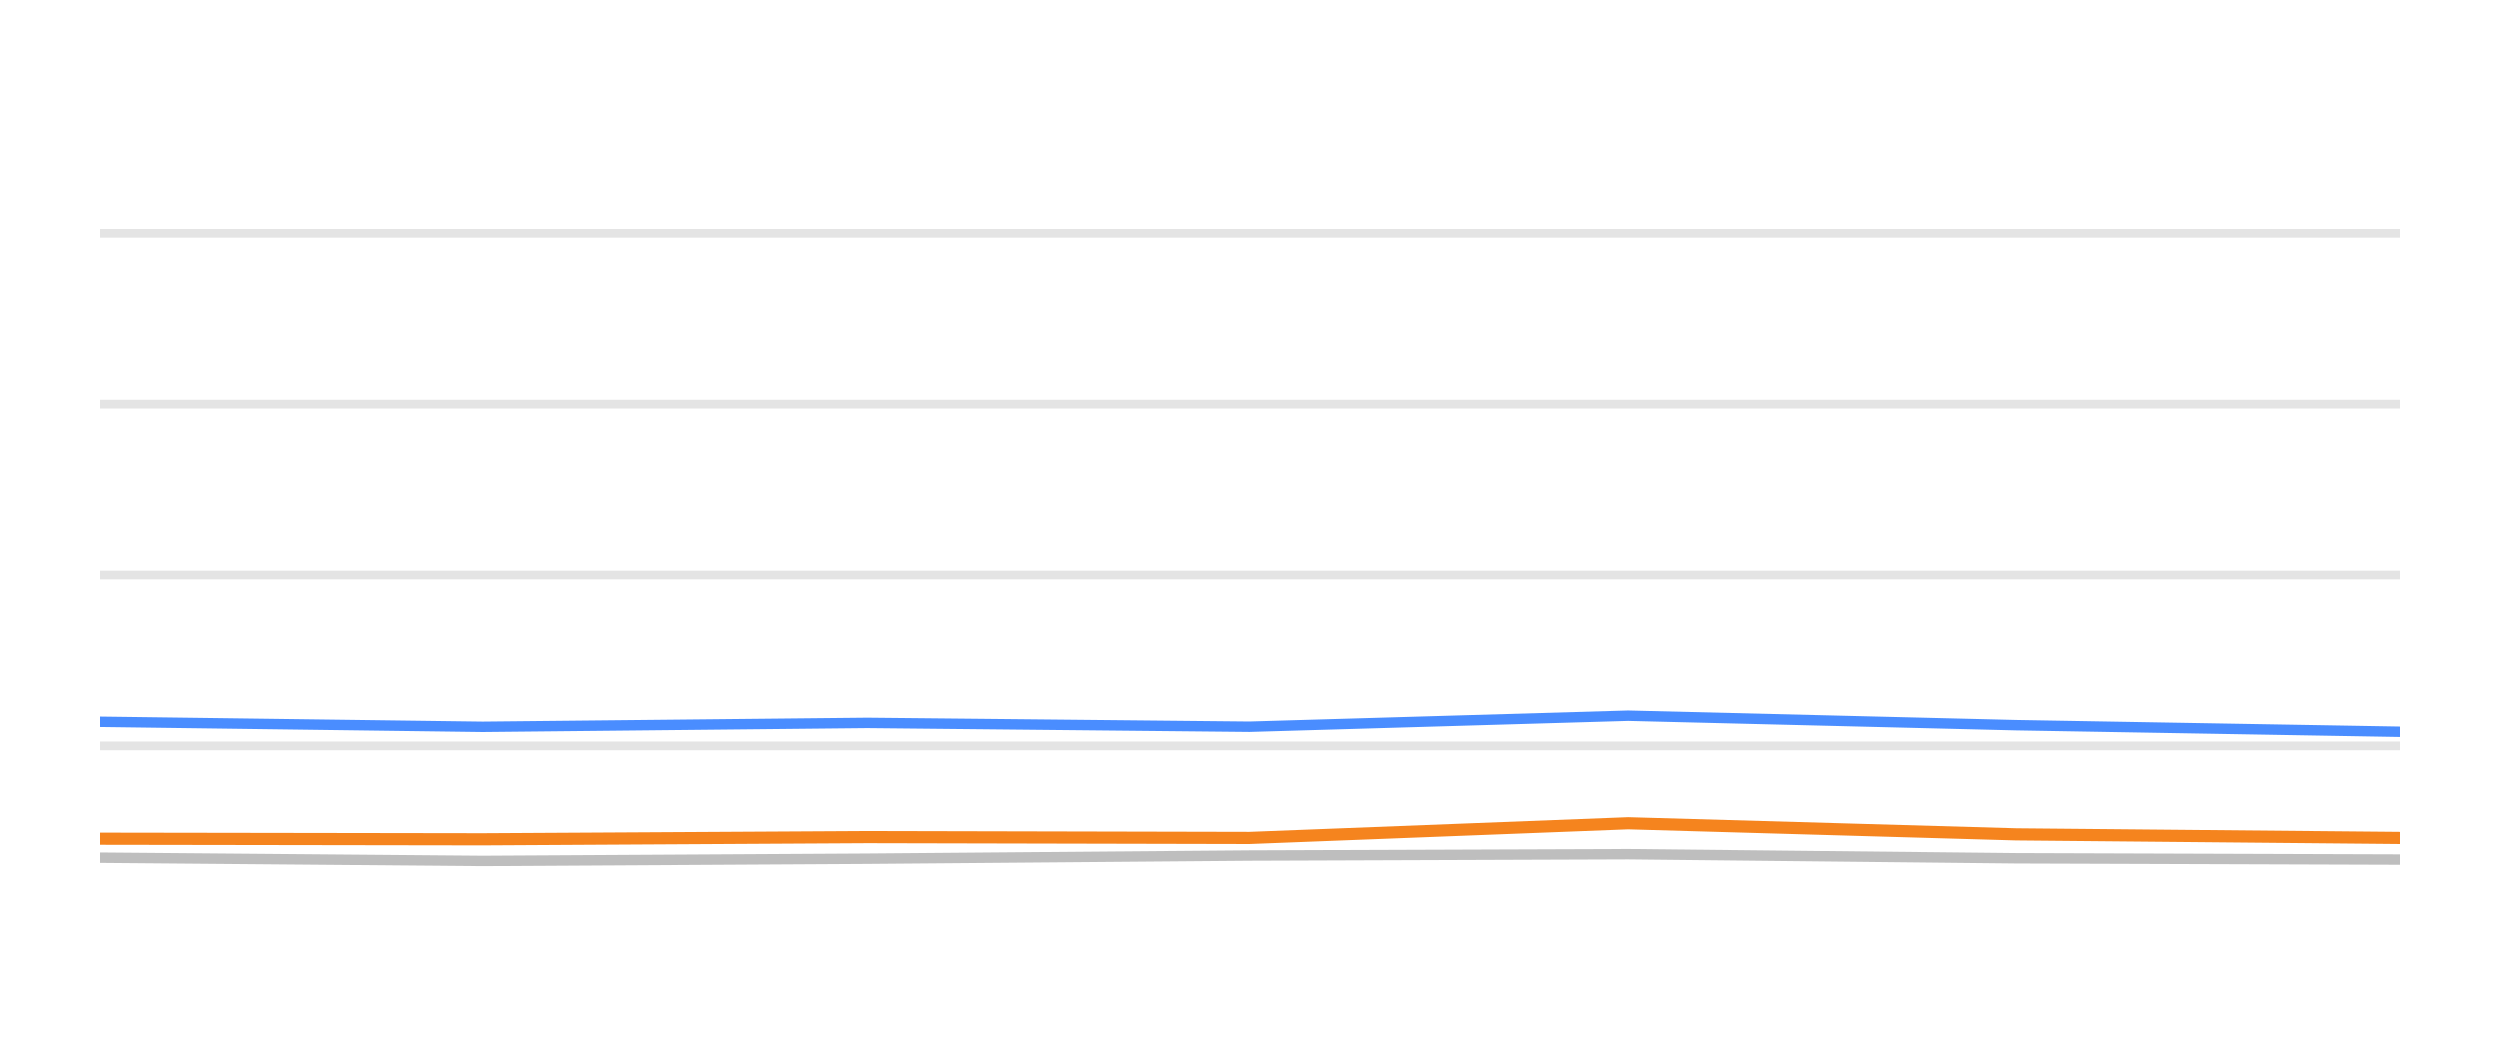
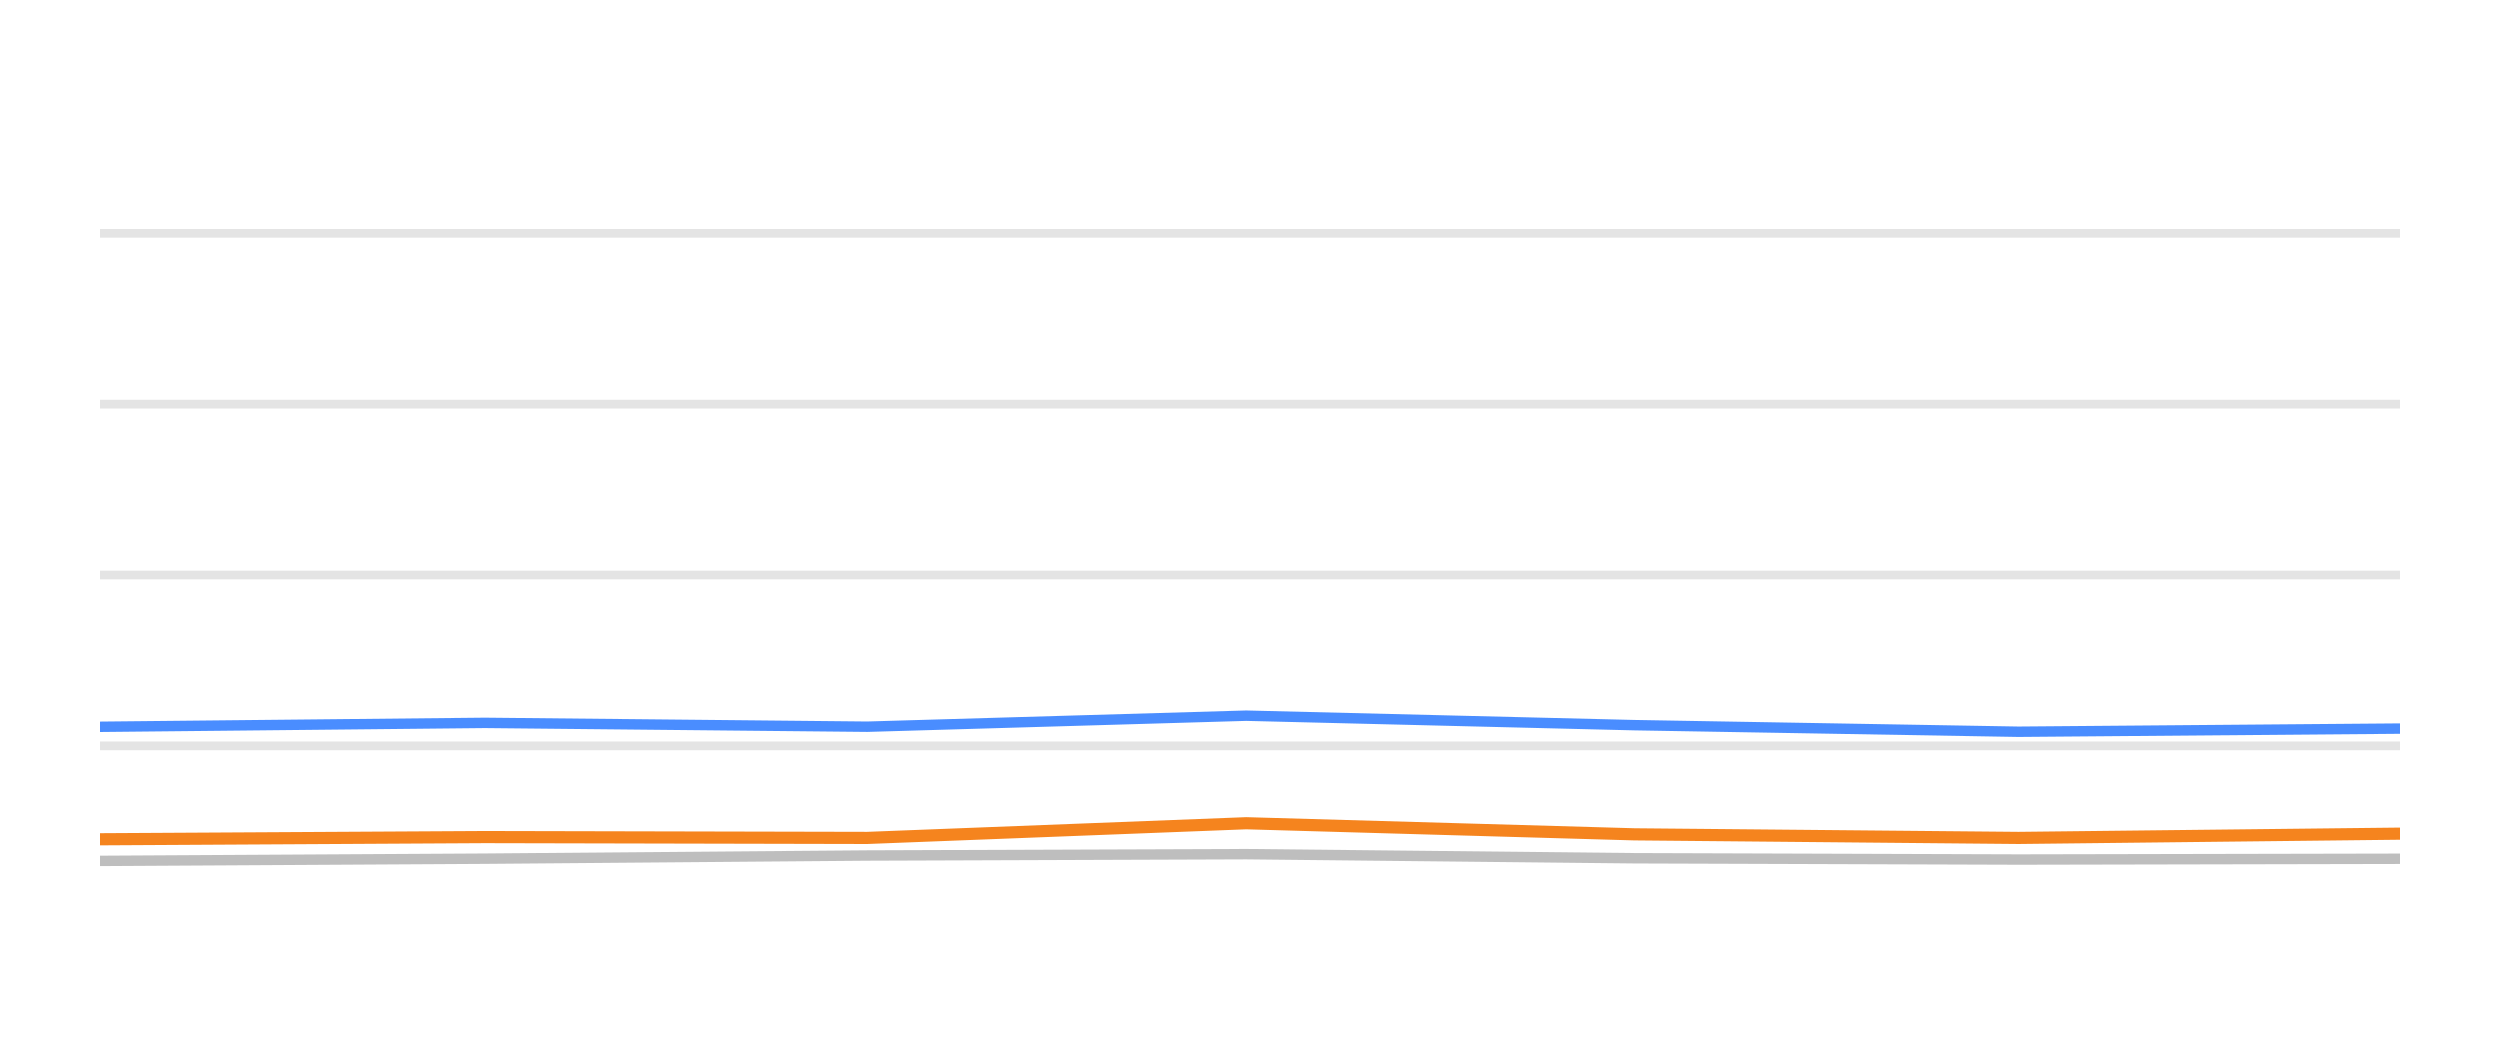
<svg xmlns="http://www.w3.org/2000/svg" width="144pt" height="60pt" viewBox="0 0 144 60" version="1.1">
  <defs>
    <style type="text/css">*{stroke-linejoin: round; stroke-linecap: butt}</style>
  </defs>
  <g id="figure_1">
    <g id="patch_1">
      <path d="M 0 60  L 144 60  L 144 0  L 0 0  L 0 60  z " style="fill: none; opacity: 0" />
    </g>
    <g id="axes_1">
      <g id="patch_2">
        <path d="M 5.76 52.8  L 138.24 52.8  L 138.24 3.6  L 5.76 3.6  L 5.76 52.8  z " style="fill: none" />
      </g>
      <g id="matplotlib.axis_1" />
      <g id="matplotlib.axis_2" />
      <g id="line2d_1">
-         <path d="M 5.76 42.96  L 138.24 42.96  " clip-path="url(#p318f83ca0c)" style="fill: none; stroke: #b2b2b2; stroke-opacity: 0.35; stroke-width: 0.5; stroke-linecap: square" />
+         <path d="M 5.76 42.96  L 138.24 42.96  " clip-path="url(#pd79a0ca25e)" style="fill: none; stroke: #b2b2b2; stroke-opacity: 0.35; stroke-width: 0.5; stroke-linecap: square" />
      </g>
      <g id="line2d_2">
-         <path d="M 5.76 33.12  L 138.24 33.12  " clip-path="url(#p318f83ca0c)" style="fill: none; stroke: #b2b2b2; stroke-opacity: 0.35; stroke-width: 0.5; stroke-linecap: square" />
+         <path d="M 5.76 33.12  L 138.24 33.12  " clip-path="url(#pd79a0ca25e)" style="fill: none; stroke: #b2b2b2; stroke-opacity: 0.35; stroke-width: 0.5; stroke-linecap: square" />
      </g>
      <g id="line2d_3">
-         <path d="M 5.76 23.28  L 138.24 23.28  " clip-path="url(#p318f83ca0c)" style="fill: none; stroke: #b2b2b2; stroke-opacity: 0.35; stroke-width: 0.5; stroke-linecap: square" />
+         <path d="M 5.76 23.28  L 138.24 23.28  " clip-path="url(#pd79a0ca25e)" style="fill: none; stroke: #b2b2b2; stroke-opacity: 0.35; stroke-width: 0.5; stroke-linecap: square" />
      </g>
      <g id="line2d_4">
-         <path d="M 5.76 13.44  L 138.24 13.44  " clip-path="url(#p318f83ca0c)" style="fill: none; stroke: #b2b2b2; stroke-opacity: 0.35; stroke-width: 0.5; stroke-linecap: square" />
+         <path d="M 5.76 13.44  L 138.24 13.44  " clip-path="url(#pd79a0ca25e)" style="fill: none; stroke: #b2b2b2; stroke-opacity: 0.35; stroke-width: 0.5; stroke-linecap: square" />
      </g>
      <g id="line2d_5">
-         <path d="M 5.76 49.4  L 27.8 49.587  L 49.953 49.459  L 71.966 49.277  L 93.78 49.199  L 116.128 49.435  L 138.24 49.509  " clip-path="url(#p318f83ca0c)" style="fill: none; stroke: #bebebe; stroke-width: 0.6; stroke-linecap: round" />
+         <path d="M 5.76 49.587  L 27.926 49.459  L 49.952 49.277  L 71.779 49.199  L 94.141 49.435  L 116.266 49.509  L 138.24 49.464  " clip-path="url(#pd79a0ca25e)" style="fill: none; stroke: #bebebe; stroke-width: 0.6; stroke-linecap: round" />
      </g>
      <g id="line2d_6">
-         <path d="M 5.76 41.573  L 27.8 41.863  L 49.953 41.637  L 71.966 41.858  L 93.78 41.223  L 116.128 41.769  L 138.24 42.148  " clip-path="url(#p318f83ca0c)" style="fill: none; stroke: #4a8dff; stroke-width: 0.6; stroke-linecap: round" />
+         <path d="M 5.76 41.863  L 27.926 41.637  L 49.952 41.858  L 71.779 41.223  L 94.141 41.769  L 116.266 42.148  L 138.24 41.966  " clip-path="url(#pd79a0ca25e)" style="fill: none; stroke: #4a8dff; stroke-width: 0.6; stroke-linecap: round" />
      </g>
      <g id="line2d_7">
-         <path d="M 5.76 48.308  L 27.8 48.342  L 49.953 48.215  L 71.966 48.264  L 93.78 47.418  L 116.128 48.057  L 138.24 48.264  " clip-path="url(#p318f83ca0c)" style="fill: none; stroke: #f5841e; stroke-width: 0.7; stroke-linecap: round" />
+         <path d="M 5.76 48.342  L 27.926 48.215  L 49.952 48.264  L 71.779 47.418  L 94.141 48.057  L 116.266 48.264  L 138.24 48.018  " clip-path="url(#pd79a0ca25e)" style="fill: none; stroke: #f5841e; stroke-width: 0.7; stroke-linecap: round" />
      </g>
    </g>
  </g>
  <defs>
-     <clipPath id="p318f83ca0c">
+     <clipPath id="pd79a0ca25e">
      <rect x="5.76" y="3.6" width="132.48" height="49.2" />
    </clipPath>
  </defs>
</svg>
